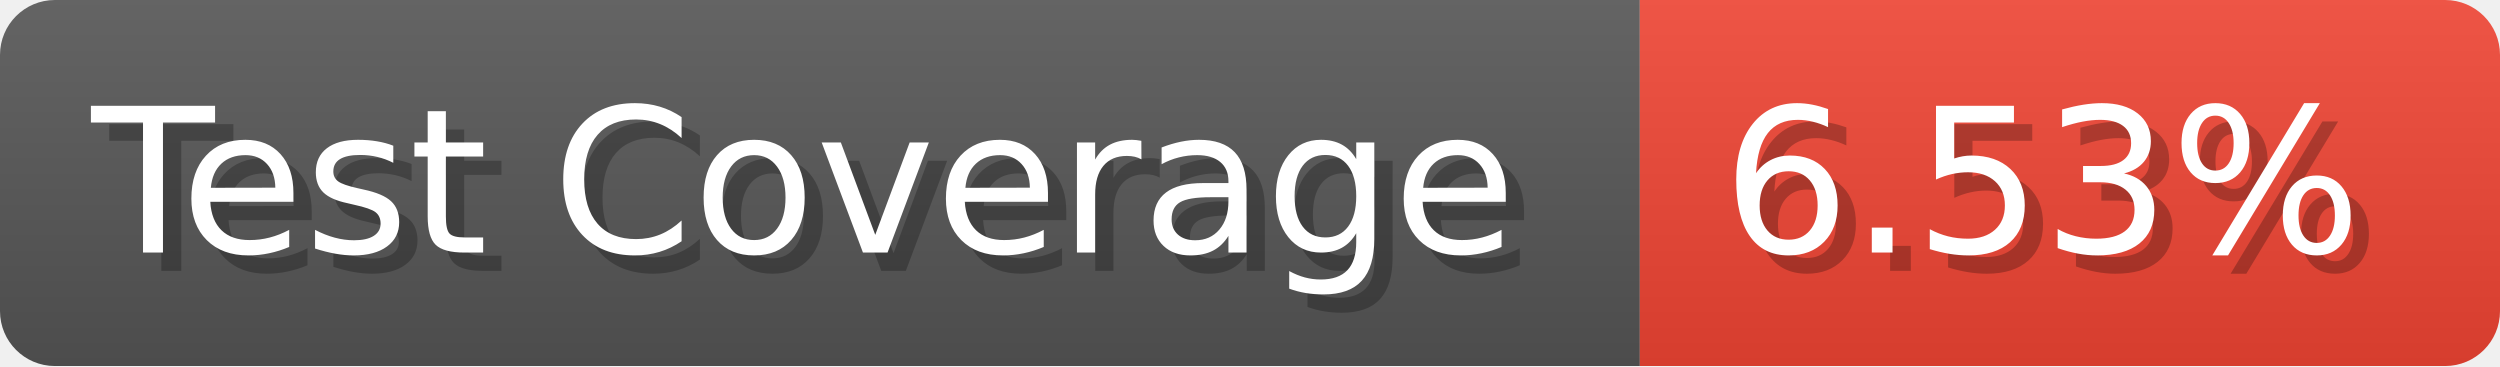
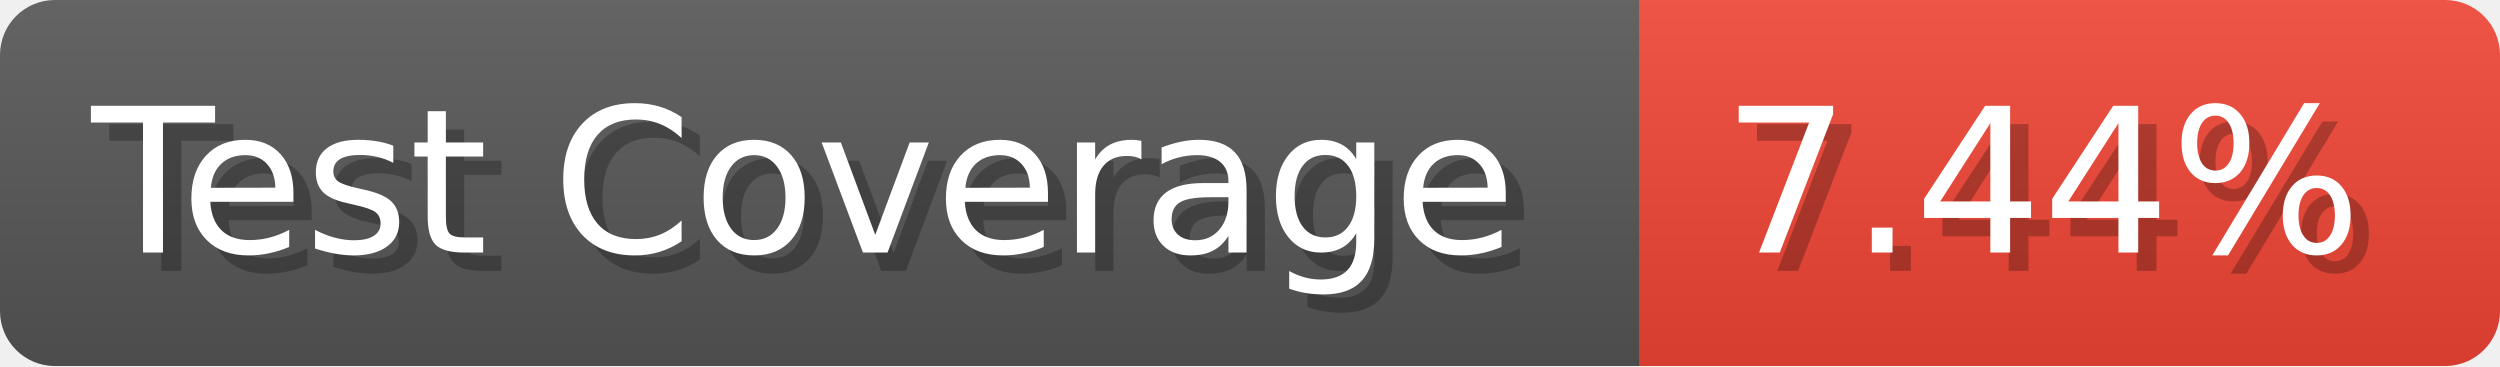
- <svg xmlns="http://www.w3.org/2000/svg" width="136.6" height="20" viewBox="0 0 1366 200" role="img" aria-label="Test Coverage: 6.53%">
+ <svg xmlns="http://www.w3.org/2000/svg" width="136.6" height="20" viewBox="0 0 1366 200" role="img" aria-label="Test Coverage: 7.44%">
  <linearGradient id="a" x2="0" y2="100%">
    <stop offset="0" stop-opacity=".1" stop-color="#EEE" />
    <stop offset="1" stop-opacity=".1" />
  </linearGradient>
  <mask id="m">
    <rect width="1366" height="200" rx="30" fill="#FFF" />
  </mask>
  <g mask="url(#m)">
    <rect width="896" height="200" fill="#555" />
    <rect width="470" height="200" fill="#E43" x="896" />
    <rect width="1366" height="200" fill="url(#a)" />
  </g>
  <g aria-hidden="true" fill="#fff" text-anchor="start" font-family="Verdana,DejaVu Sans,sans-serif" font-size="110">
    <text x="60" y="148" textLength="796" fill="#000" opacity="0.25">Test Coverage</text>
    <text x="50" y="138" textLength="796">Test Coverage</text>
-     <text x="951" y="148" textLength="370" fill="#000" opacity="0.25">6.53%</text>
-     <text x="941" y="138" textLength="370">6.53%</text>
+     <text x="951" y="148" textLength="370" fill="#000" opacity="0.25">7.44%</text>
+     <text x="941" y="138" textLength="370">7.44%</text>
  </g>
</svg>
